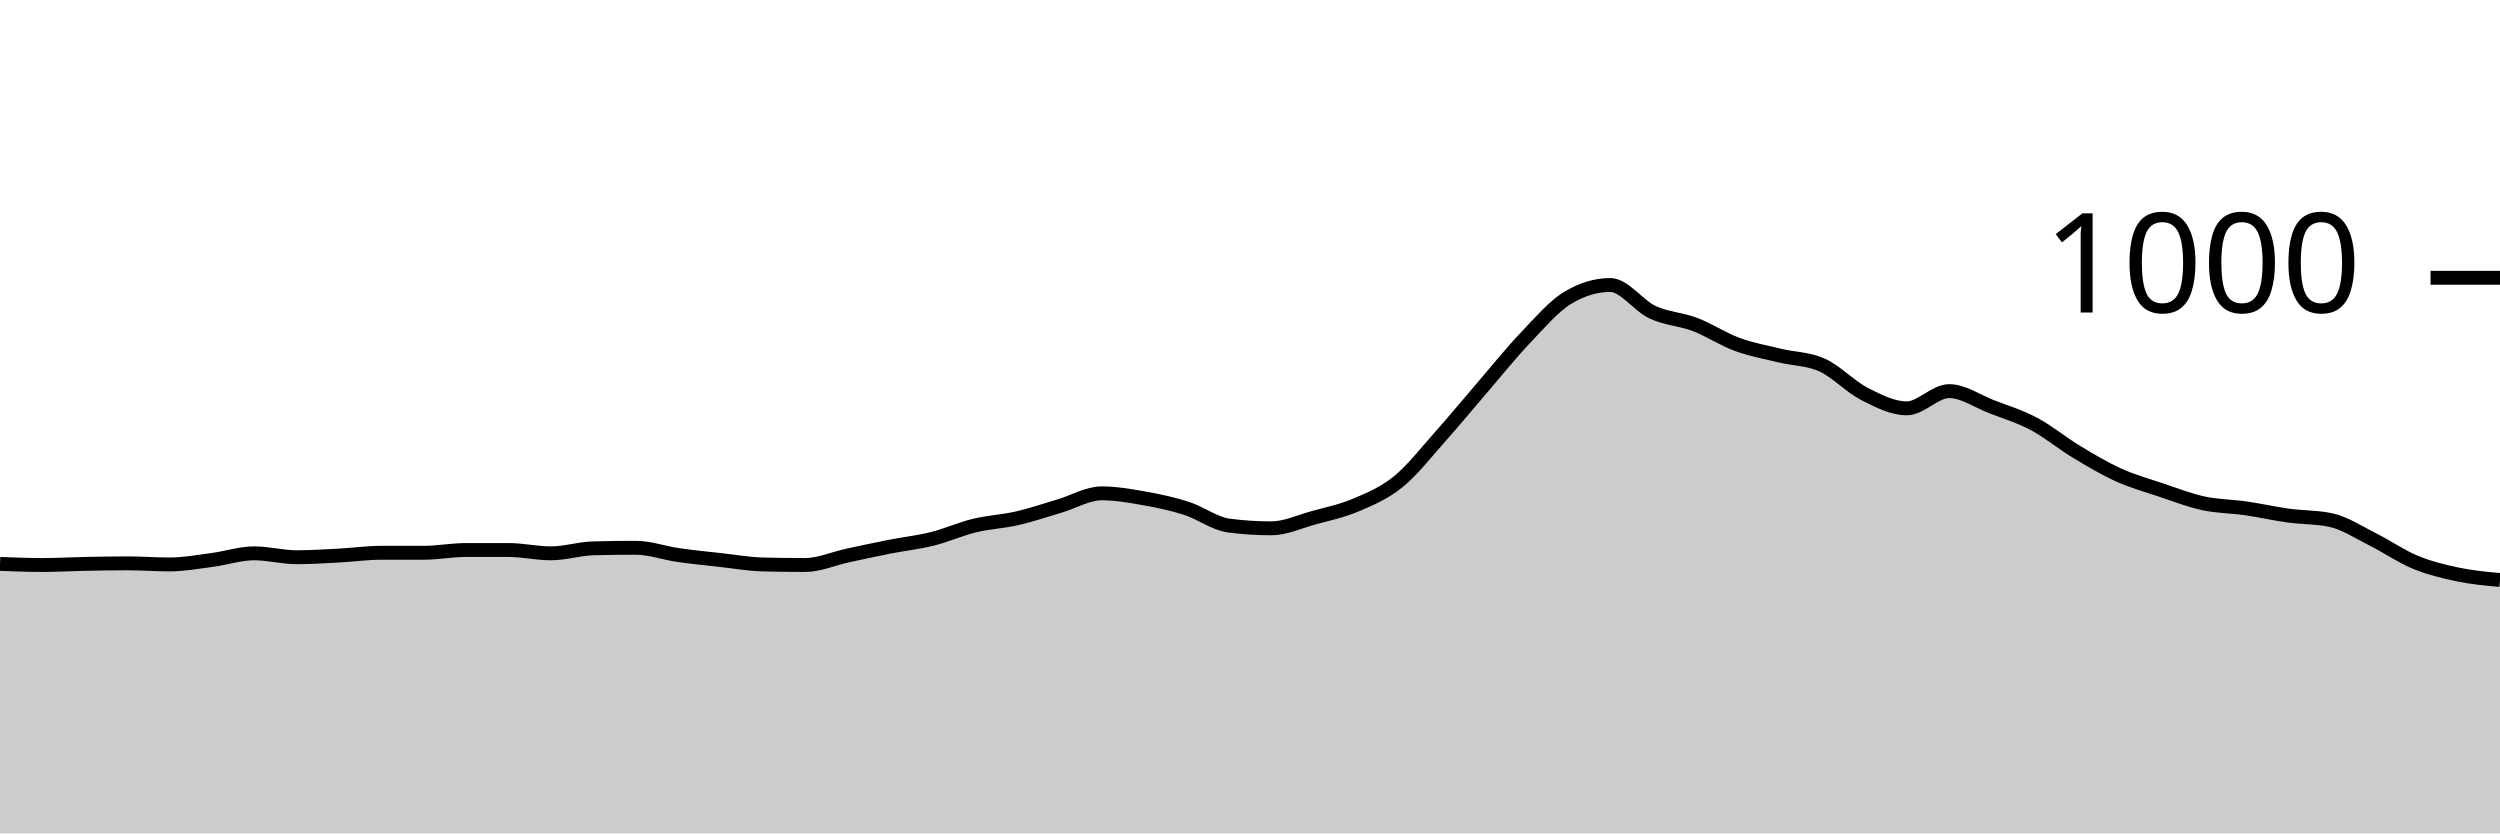
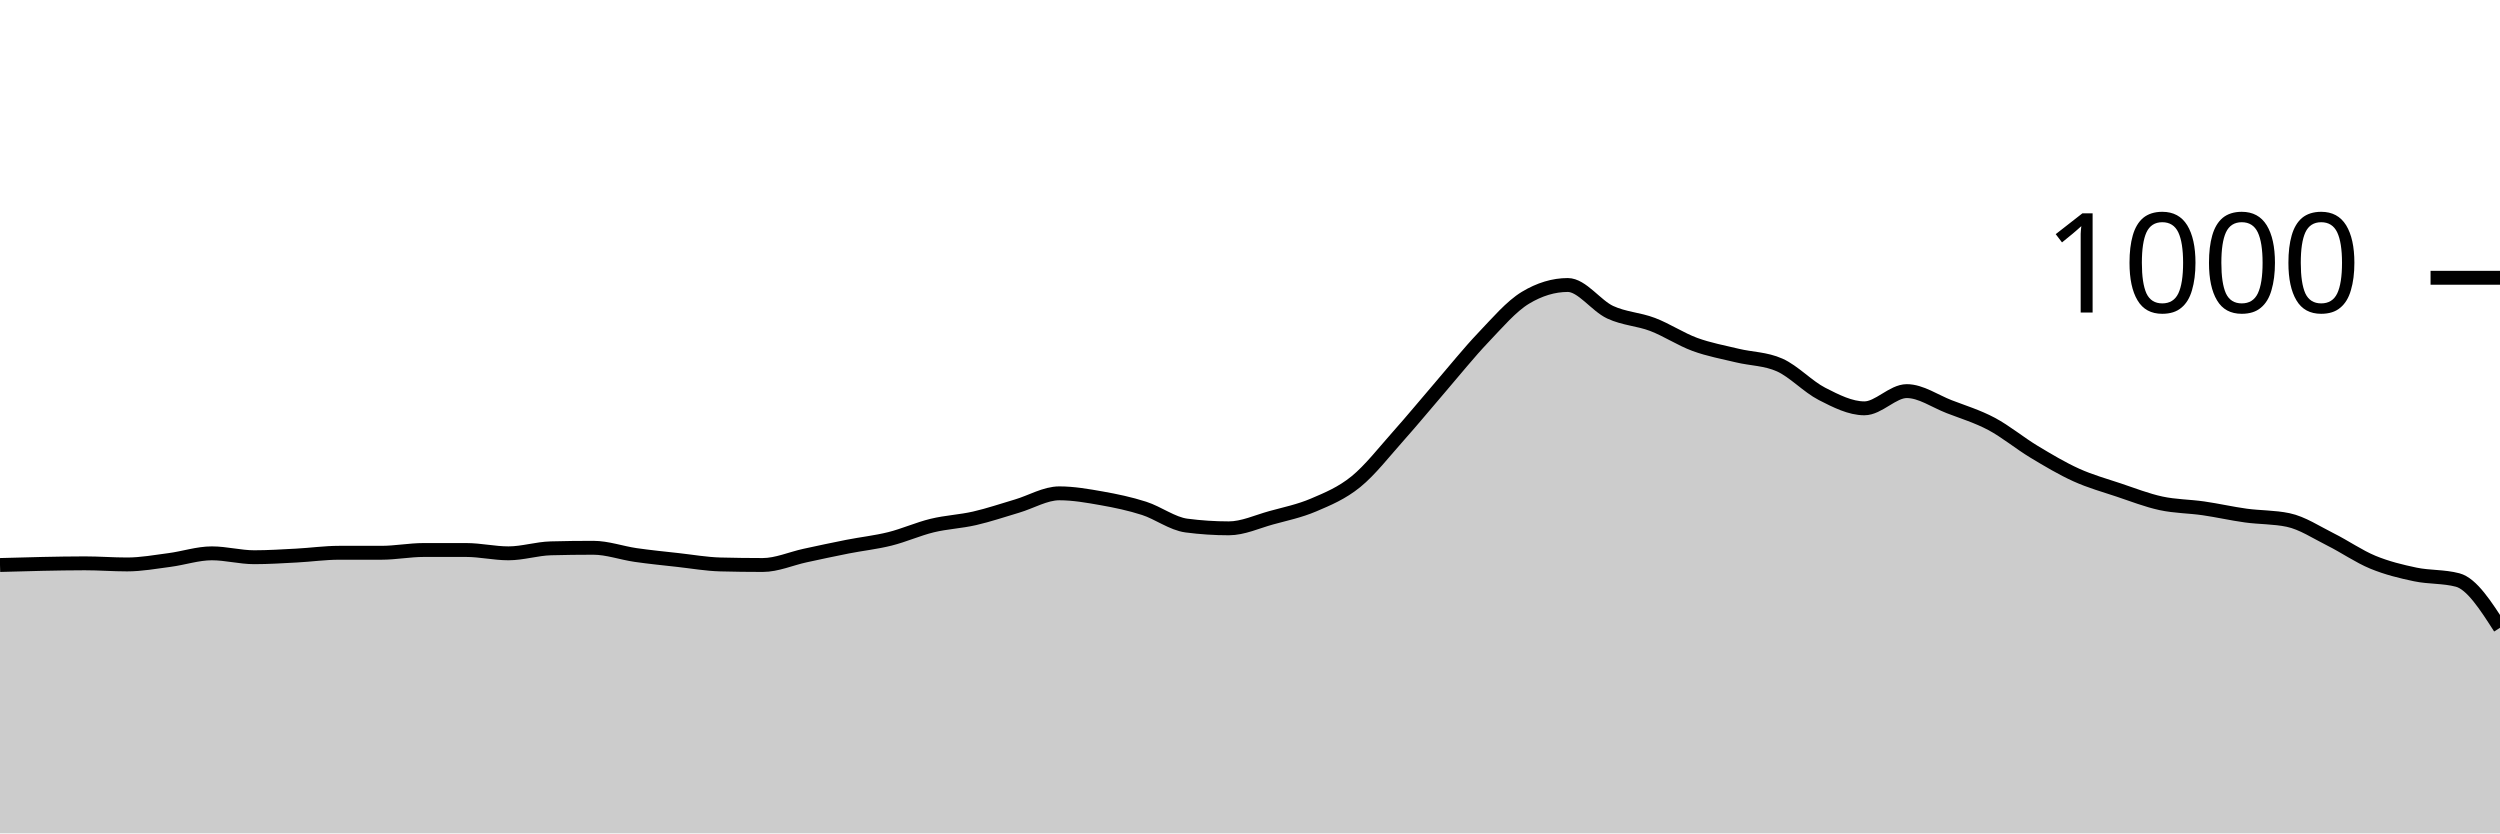
<svg xmlns="http://www.w3.org/2000/svg" viewBox="0 0 180 60">
  <g transform="translate(0,20)">
-     <path class="area" fill="rgba(0, 0, 0, 0.2)" d="M0,20.6C1.017,20.64,2.034,20.68,3.051,20.68C4.068,20.68,5.085,20.62,6.102,20.6C7.119,20.58,8.136,20.56,9.153,20.56C10.169,20.56,11.186,20.64,12.203,20.64C13.22,20.64,14.237,20.453,15.254,20.32C16.271,20.187,17.288,19.84,18.305,19.84C19.322,19.84,20.339,20.12,21.356,20.12C22.373,20.12,23.39,20.053,24.407,20C25.424,19.947,26.441,19.8,27.458,19.8C28.475,19.8,29.492,19.8,30.508,19.8C31.525,19.8,32.542,19.6,33.559,19.6C34.576,19.6,35.593,19.6,36.61,19.6C37.627,19.6,38.644,19.84,39.661,19.84C40.678,19.84,41.695,19.507,42.712,19.48C43.729,19.453,44.746,19.44,45.763,19.44C46.78,19.44,47.797,19.813,48.814,19.96C49.831,20.107,50.847,20.207,51.864,20.32C52.881,20.433,53.898,20.613,54.915,20.64C55.932,20.667,56.949,20.68,57.966,20.68C58.983,20.68,60,20.22,61.017,20C62.034,19.78,63.051,19.56,64.068,19.36C65.085,19.16,66.102,19.053,67.119,18.8C68.136,18.547,69.153,18.087,70.169,17.84C71.186,17.593,72.203,17.553,73.22,17.32C74.237,17.087,75.254,16.74,76.271,16.44C77.288,16.14,78.305,15.52,79.322,15.52C80.339,15.52,81.356,15.7,82.373,15.88C83.39,16.06,84.407,16.273,85.424,16.6C86.441,16.927,87.458,17.707,88.475,17.84C89.492,17.973,90.508,18.04,91.525,18.04C92.542,18.04,93.559,17.56,94.576,17.28C95.593,17,96.61,16.793,97.627,16.36C98.644,15.927,99.661,15.507,100.678,14.68C101.695,13.853,102.712,12.54,103.729,11.4C104.746,10.26,105.763,9.02,106.78,7.84C107.797,6.66,108.814,5.387,109.831,4.32C110.847,3.253,111.864,2.053,112.881,1.44C113.898,0.827,114.915,0.52,115.932,0.52C116.949,0.52,117.966,2.007,118.983,2.48C120,2.953,121.017,2.973,122.034,3.36C123.051,3.747,124.068,4.427,125.085,4.8C126.102,5.173,127.119,5.353,128.136,5.6C129.153,5.847,130.169,5.827,131.186,6.28C132.203,6.733,133.22,7.84,134.237,8.36C135.254,8.88,136.271,9.4,137.288,9.4C138.305,9.4,139.322,8.16,140.339,8.16C141.356,8.16,142.373,8.887,143.39,9.28C144.407,9.673,145.424,9.98,146.441,10.52C147.458,11.06,148.475,11.907,149.492,12.52C150.508,13.133,151.525,13.74,152.542,14.2C153.559,14.66,154.576,14.94,155.593,15.28C156.61,15.62,157.627,16.02,158.644,16.24C159.661,16.46,160.678,16.453,161.695,16.6C162.712,16.747,163.729,16.98,164.746,17.12C165.763,17.26,166.78,17.227,167.797,17.44C168.814,17.653,169.831,18.333,170.847,18.84C171.864,19.347,172.881,20.06,173.898,20.48C174.915,20.9,175.932,21.147,176.949,21.36C177.966,21.573,178.983,21.667,180,21.76L180,40C178.983,40,177.966,40,176.949,40C175.932,40,174.915,40,173.898,40C172.881,40,171.864,40,170.847,40C169.831,40,168.814,40,167.797,40C166.78,40,165.763,40,164.746,40C163.729,40,162.712,40,161.695,40C160.678,40,159.661,40,158.644,40C157.627,40,156.61,40,155.593,40C154.576,40,153.559,40,152.542,40C151.525,40,150.508,40,149.492,40C148.475,40,147.458,40,146.441,40C145.424,40,144.407,40,143.39,40C142.373,40,141.356,40,140.339,40C139.322,40,138.305,40,137.288,40C136.271,40,135.254,40,134.237,40C133.22,40,132.203,40,131.186,40C130.169,40,129.153,40,128.136,40C127.119,40,126.102,40,125.085,40C124.068,40,123.051,40,122.034,40C121.017,40,120,40,118.983,40C117.966,40,116.949,40,115.932,40C114.915,40,113.898,40,112.881,40C111.864,40,110.847,40,109.831,40C108.814,40,107.797,40,106.78,40C105.763,40,104.746,40,103.729,40C102.712,40,101.695,40,100.678,40C99.661,40,98.644,40,97.627,40C96.61,40,95.593,40,94.576,40C93.559,40,92.542,40,91.525,40C90.508,40,89.492,40,88.475,40C87.458,40,86.441,40,85.424,40C84.407,40,83.39,40,82.373,40C81.356,40,80.339,40,79.322,40C78.305,40,77.288,40,76.271,40C75.254,40,74.237,40,73.22,40C72.203,40,71.186,40,70.169,40C69.153,40,68.136,40,67.119,40C66.102,40,65.085,40,64.068,40C63.051,40,62.034,40,61.017,40C60,40,58.983,40,57.966,40C56.949,40,55.932,40,54.915,40C53.898,40,52.881,40,51.864,40C50.847,40,49.831,40,48.814,40C47.797,40,46.78,40,45.763,40C44.746,40,43.729,40,42.712,40C41.695,40,40.678,40,39.661,40C38.644,40,37.627,40,36.61,40C35.593,40,34.576,40,33.559,40C32.542,40,31.525,40,30.508,40C29.492,40,28.475,40,27.458,40C26.441,40,25.424,40,24.407,40C23.39,40,22.373,40,21.356,40C20.339,40,19.322,40,18.305,40C17.288,40,16.271,40,15.254,40C14.237,40,13.22,40,12.203,40C11.186,40,10.169,40,9.153,40C8.136,40,7.119,40,6.102,40C5.085,40,4.068,40,3.051,40C2.034,40,1.017,40,0,40Z" />
-     <path class="line" stroke="black" fill="none" d="M0,20.6C1.017,20.64,2.034,20.68,3.051,20.68C4.068,20.68,5.085,20.62,6.102,20.6C7.119,20.58,8.136,20.56,9.153,20.56C10.169,20.56,11.186,20.64,12.203,20.64C13.22,20.64,14.237,20.453,15.254,20.32C16.271,20.187,17.288,19.84,18.305,19.84C19.322,19.84,20.339,20.12,21.356,20.12C22.373,20.12,23.39,20.053,24.407,20C25.424,19.947,26.441,19.8,27.458,19.8C28.475,19.8,29.492,19.8,30.508,19.8C31.525,19.8,32.542,19.6,33.559,19.6C34.576,19.6,35.593,19.6,36.61,19.6C37.627,19.6,38.644,19.84,39.661,19.84C40.678,19.84,41.695,19.507,42.712,19.48C43.729,19.453,44.746,19.44,45.763,19.44C46.78,19.44,47.797,19.813,48.814,19.96C49.831,20.107,50.847,20.207,51.864,20.32C52.881,20.433,53.898,20.613,54.915,20.64C55.932,20.667,56.949,20.68,57.966,20.68C58.983,20.68,60,20.22,61.017,20C62.034,19.78,63.051,19.56,64.068,19.36C65.085,19.16,66.102,19.053,67.119,18.8C68.136,18.547,69.153,18.087,70.169,17.84C71.186,17.593,72.203,17.553,73.22,17.32C74.237,17.087,75.254,16.74,76.271,16.44C77.288,16.14,78.305,15.52,79.322,15.52C80.339,15.52,81.356,15.7,82.373,15.88C83.39,16.06,84.407,16.273,85.424,16.6C86.441,16.927,87.458,17.707,88.475,17.84C89.492,17.973,90.508,18.04,91.525,18.04C92.542,18.04,93.559,17.56,94.576,17.28C95.593,17,96.61,16.793,97.627,16.36C98.644,15.927,99.661,15.507,100.678,14.68C101.695,13.853,102.712,12.54,103.729,11.4C104.746,10.26,105.763,9.02,106.78,7.84C107.797,6.66,108.814,5.387,109.831,4.32C110.847,3.253,111.864,2.053,112.881,1.44C113.898,0.827,114.915,0.52,115.932,0.52C116.949,0.52,117.966,2.007,118.983,2.48C120,2.953,121.017,2.973,122.034,3.36C123.051,3.747,124.068,4.427,125.085,4.8C126.102,5.173,127.119,5.353,128.136,5.6C129.153,5.847,130.169,5.827,131.186,6.28C132.203,6.733,133.22,7.84,134.237,8.36C135.254,8.88,136.271,9.4,137.288,9.4C138.305,9.4,139.322,8.16,140.339,8.16C141.356,8.16,142.373,8.887,143.39,9.28C144.407,9.673,145.424,9.98,146.441,10.52C147.458,11.06,148.475,11.907,149.492,12.52C150.508,13.133,151.525,13.74,152.542,14.2C153.559,14.66,154.576,14.94,155.593,15.28C156.61,15.62,157.627,16.02,158.644,16.24C159.661,16.46,160.678,16.453,161.695,16.6C162.712,16.747,163.729,16.98,164.746,17.12C165.763,17.26,166.78,17.227,167.797,17.44C168.814,17.653,169.831,18.333,170.847,18.84C171.864,19.347,172.881,20.06,173.898,20.48C174.915,20.9,175.932,21.147,176.949,21.36C177.966,21.573,178.983,21.667,180,21.76" />
+     <path class="area" fill="rgba(0, 0, 0, 0.2)" d="M0,20.68C1.017,20.65,2.034,20.62,3.051,20.6C4.068,20.58,5.085,20.56,6.102,20.56C7.119,20.56,8.136,20.64,9.153,20.64C10.169,20.64,11.186,20.453,12.203,20.32C13.22,20.187,14.237,19.84,15.254,19.84C16.271,19.84,17.288,20.12,18.305,20.12C19.322,20.12,20.339,20.053,21.356,20C22.373,19.947,23.39,19.8,24.407,19.8C25.424,19.8,26.441,19.8,27.458,19.8C28.475,19.8,29.492,19.6,30.508,19.6C31.525,19.6,32.542,19.6,33.559,19.6C34.576,19.6,35.593,19.84,36.61,19.84C37.627,19.84,38.644,19.507,39.661,19.48C40.678,19.453,41.695,19.44,42.712,19.44C43.729,19.44,44.746,19.813,45.763,19.96C46.78,20.107,47.797,20.207,48.814,20.32C49.831,20.433,50.847,20.613,51.864,20.64C52.881,20.667,53.898,20.68,54.915,20.68C55.932,20.68,56.949,20.22,57.966,20C58.983,19.78,60,19.56,61.017,19.36C62.034,19.16,63.051,19.053,64.068,18.8C65.085,18.547,66.102,18.087,67.119,17.84C68.136,17.593,69.153,17.553,70.169,17.32C71.186,17.087,72.203,16.74,73.22,16.44C74.237,16.14,75.254,15.52,76.271,15.52C77.288,15.52,78.305,15.7,79.322,15.88C80.339,16.06,81.356,16.273,82.373,16.6C83.39,16.927,84.407,17.707,85.424,17.84C86.441,17.973,87.458,18.04,88.475,18.04C89.492,18.04,90.508,17.56,91.525,17.28C92.542,17,93.559,16.793,94.576,16.36C95.593,15.927,96.61,15.507,97.627,14.68C98.644,13.853,99.661,12.54,100.678,11.4C101.695,10.26,102.712,9.02,103.729,7.84C104.746,6.66,105.763,5.387,106.78,4.32C107.797,3.253,108.814,2.053,109.831,1.44C110.847,0.827,111.864,0.52,112.881,0.52C113.898,0.52,114.915,2.007,115.932,2.48C116.949,2.953,117.966,2.973,118.983,3.36C120,3.747,121.017,4.427,122.034,4.8C123.051,5.173,124.068,5.353,125.085,5.6C126.102,5.847,127.119,5.827,128.136,6.28C129.153,6.733,130.169,7.84,131.186,8.36C132.203,8.88,133.22,9.4,134.237,9.4C135.254,9.4,136.271,8.16,137.288,8.16C138.305,8.16,139.322,8.887,140.339,9.28C141.356,9.673,142.373,9.98,143.39,10.52C144.407,11.06,145.424,11.907,146.441,12.52C147.458,13.133,148.475,13.74,149.492,14.2C150.508,14.66,151.525,14.94,152.542,15.28C153.559,15.62,154.576,16.02,155.593,16.24C156.61,16.46,157.627,16.453,158.644,16.6C159.661,16.747,160.678,16.98,161.695,17.12C162.712,17.26,163.729,17.227,164.746,17.44C165.763,17.653,166.78,18.333,167.797,18.84C168.814,19.347,169.831,20.06,170.847,20.48C171.864,20.9,172.881,21.147,173.898,21.36C174.915,21.573,175.932,21.493,176.949,21.76C177.966,22.027,178.983,23.613,180,25.2L180,40C178.983,40,177.966,40,176.949,40C175.932,40,174.915,40,173.898,40C172.881,40,171.864,40,170.847,40C169.831,40,168.814,40,167.797,40C166.78,40,165.763,40,164.746,40C163.729,40,162.712,40,161.695,40C160.678,40,159.661,40,158.644,40C157.627,40,156.61,40,155.593,40C154.576,40,153.559,40,152.542,40C151.525,40,150.508,40,149.492,40C148.475,40,147.458,40,146.441,40C145.424,40,144.407,40,143.39,40C142.373,40,141.356,40,140.339,40C139.322,40,138.305,40,137.288,40C136.271,40,135.254,40,134.237,40C133.22,40,132.203,40,131.186,40C130.169,40,129.153,40,128.136,40C127.119,40,126.102,40,125.085,40C124.068,40,123.051,40,122.034,40C121.017,40,120,40,118.983,40C117.966,40,116.949,40,115.932,40C114.915,40,113.898,40,112.881,40C111.864,40,110.847,40,109.831,40C108.814,40,107.797,40,106.78,40C105.763,40,104.746,40,103.729,40C102.712,40,101.695,40,100.678,40C99.661,40,98.644,40,97.627,40C96.61,40,95.593,40,94.576,40C93.559,40,92.542,40,91.525,40C90.508,40,89.492,40,88.475,40C87.458,40,86.441,40,85.424,40C84.407,40,83.39,40,82.373,40C81.356,40,80.339,40,79.322,40C78.305,40,77.288,40,76.271,40C75.254,40,74.237,40,73.22,40C72.203,40,71.186,40,70.169,40C69.153,40,68.136,40,67.119,40C66.102,40,65.085,40,64.068,40C63.051,40,62.034,40,61.017,40C60,40,58.983,40,57.966,40C56.949,40,55.932,40,54.915,40C53.898,40,52.881,40,51.864,40C50.847,40,49.831,40,48.814,40C47.797,40,46.78,40,45.763,40C44.746,40,43.729,40,42.712,40C41.695,40,40.678,40,39.661,40C38.644,40,37.627,40,36.61,40C35.593,40,34.576,40,33.559,40C32.542,40,31.525,40,30.508,40C29.492,40,28.475,40,27.458,40C26.441,40,25.424,40,24.407,40C23.39,40,22.373,40,21.356,40C20.339,40,19.322,40,18.305,40C17.288,40,16.271,40,15.254,40C14.237,40,13.22,40,12.203,40C11.186,40,10.169,40,9.153,40C8.136,40,7.119,40,6.102,40C5.085,40,4.068,40,3.051,40C2.034,40,1.017,40,0,40Z" />
+     <path class="line" stroke="black" fill="none" d="M0,20.68C1.017,20.65,2.034,20.62,3.051,20.6C4.068,20.58,5.085,20.56,6.102,20.56C7.119,20.56,8.136,20.64,9.153,20.64C10.169,20.64,11.186,20.453,12.203,20.32C13.22,20.187,14.237,19.84,15.254,19.84C16.271,19.84,17.288,20.12,18.305,20.12C19.322,20.12,20.339,20.053,21.356,20C22.373,19.947,23.39,19.8,24.407,19.8C25.424,19.8,26.441,19.8,27.458,19.8C28.475,19.8,29.492,19.6,30.508,19.6C31.525,19.6,32.542,19.6,33.559,19.6C34.576,19.6,35.593,19.84,36.61,19.84C37.627,19.84,38.644,19.507,39.661,19.48C40.678,19.453,41.695,19.44,42.712,19.44C43.729,19.44,44.746,19.813,45.763,19.96C46.78,20.107,47.797,20.207,48.814,20.32C49.831,20.433,50.847,20.613,51.864,20.64C52.881,20.667,53.898,20.68,54.915,20.68C55.932,20.68,56.949,20.22,57.966,20C58.983,19.78,60,19.56,61.017,19.36C62.034,19.16,63.051,19.053,64.068,18.8C65.085,18.547,66.102,18.087,67.119,17.84C68.136,17.593,69.153,17.553,70.169,17.32C71.186,17.087,72.203,16.74,73.22,16.44C74.237,16.14,75.254,15.52,76.271,15.52C77.288,15.52,78.305,15.7,79.322,15.88C80.339,16.06,81.356,16.273,82.373,16.6C83.39,16.927,84.407,17.707,85.424,17.84C86.441,17.973,87.458,18.04,88.475,18.04C89.492,18.04,90.508,17.56,91.525,17.28C92.542,17,93.559,16.793,94.576,16.36C95.593,15.927,96.61,15.507,97.627,14.68C98.644,13.853,99.661,12.54,100.678,11.4C101.695,10.26,102.712,9.02,103.729,7.84C104.746,6.66,105.763,5.387,106.78,4.32C107.797,3.253,108.814,2.053,109.831,1.44C110.847,0.827,111.864,0.52,112.881,0.52C113.898,0.52,114.915,2.007,115.932,2.48C116.949,2.953,117.966,2.973,118.983,3.36C120,3.747,121.017,4.427,122.034,4.8C123.051,5.173,124.068,5.353,125.085,5.6C126.102,5.847,127.119,5.827,128.136,6.28C129.153,6.733,130.169,7.84,131.186,8.36C132.203,8.88,133.22,9.4,134.237,9.4C135.254,9.4,136.271,8.16,137.288,8.16C138.305,8.16,139.322,8.887,140.339,9.28C141.356,9.673,142.373,9.98,143.39,10.52C144.407,11.06,145.424,11.907,146.441,12.52C147.458,13.133,148.475,13.74,149.492,14.2C150.508,14.66,151.525,14.94,152.542,15.28C153.559,15.62,154.576,16.02,155.593,16.24C156.61,16.46,157.627,16.453,158.644,16.6C159.661,16.747,160.678,16.98,161.695,17.12C162.712,17.26,163.729,17.227,164.746,17.44C165.763,17.653,166.78,18.333,167.797,18.84C168.814,19.347,169.831,20.06,170.847,20.48C171.864,20.9,172.881,21.147,173.898,21.36C174.915,21.573,175.932,21.493,176.949,21.76C177.966,22.027,178.983,23.613,180,25.2" />
    <path class="axis-ceiling" stroke-width="1" stroke="black" fill="none" d="M175,0L180,0" />
    <text class="axis-ceiling-label" font-family="sans-serif" text-anchor="end" font-size="10px" x="170" y="2.5">1000</text>
  </g>
</svg>
